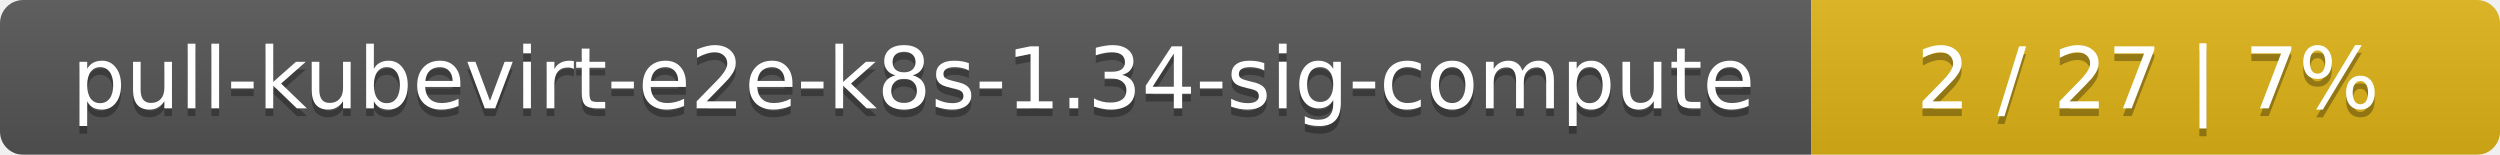
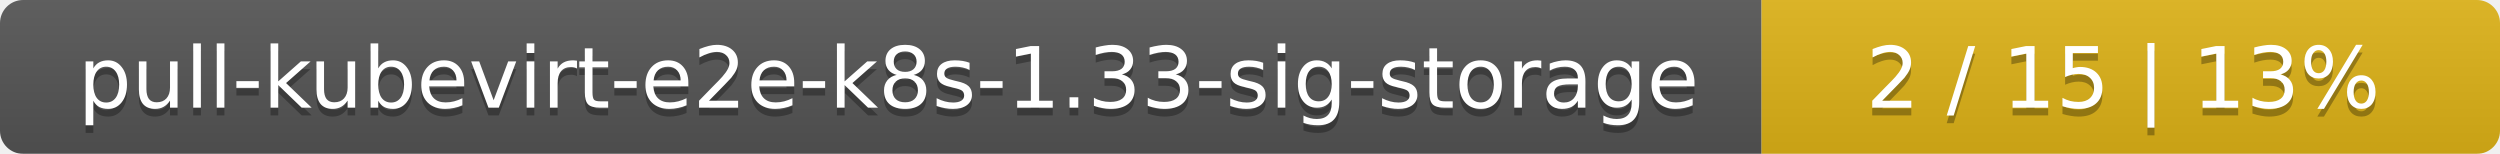
- <svg xmlns="http://www.w3.org/2000/svg" width="323" height="20">
+ <svg xmlns="http://www.w3.org/2000/svg" width="325" height="20">
  <linearGradient id="smooth" x2="0" y2="100%">
    <stop offset="0" stop-color="#bbb" stop-opacity=".1" />
    <stop offset="1" stop-opacity=".1" />
  </linearGradient>
  <mask id="round">
-     <rect width="323" height="20" rx="3" fill="#fff" />
+     <rect width="325" height="20" rx="3" fill="#fff" />
  </mask>
  <g mask="url(#round)">
-     <rect width="234" height="20" fill="#555" />
-     <rect x="234" width="89" height="20" fill="#dfb317" />
-     <rect width="323" height="20" fill="url(#smooth)" />
+     <rect width="229" height="20" fill="#555" />
+     <rect x="229" width="96" height="20" fill="#dfb317" />
+     <rect width="325" height="20" fill="url(#smooth)" />
  </g>
  <g fill="#fff" text-anchor="middle" font-family="DejaVu Sans,Verdana,Geneva,sans-serif" font-size="11">
-     <text x="118" y="15" fill="#010101" fill-opacity=".3">pull-kubevirt-e2e-k8s-1.34-sig-compute</text>
-     <text x="118" y="14">pull-kubevirt-e2e-k8s-1.34-sig-compute</text>
-     <text x="277.5" y="15" fill="#010101" fill-opacity=".3">2 / 27    |    7%</text>
-     <text x="277.5" y="14">2 / 27    |    7%</text>
+     <text x="115.5" y="15" fill="#010101" fill-opacity=".3">pull-kubevirt-e2e-k8s-1.33-sig-storage</text>
+     <text x="115.5" y="14">pull-kubevirt-e2e-k8s-1.33-sig-storage</text>
+     <text x="276" y="15" fill="#010101" fill-opacity=".3">2 / 15    |    13%</text>
+     <text x="276" y="14">2 / 15    |    13%</text>
  </g>
</svg>
